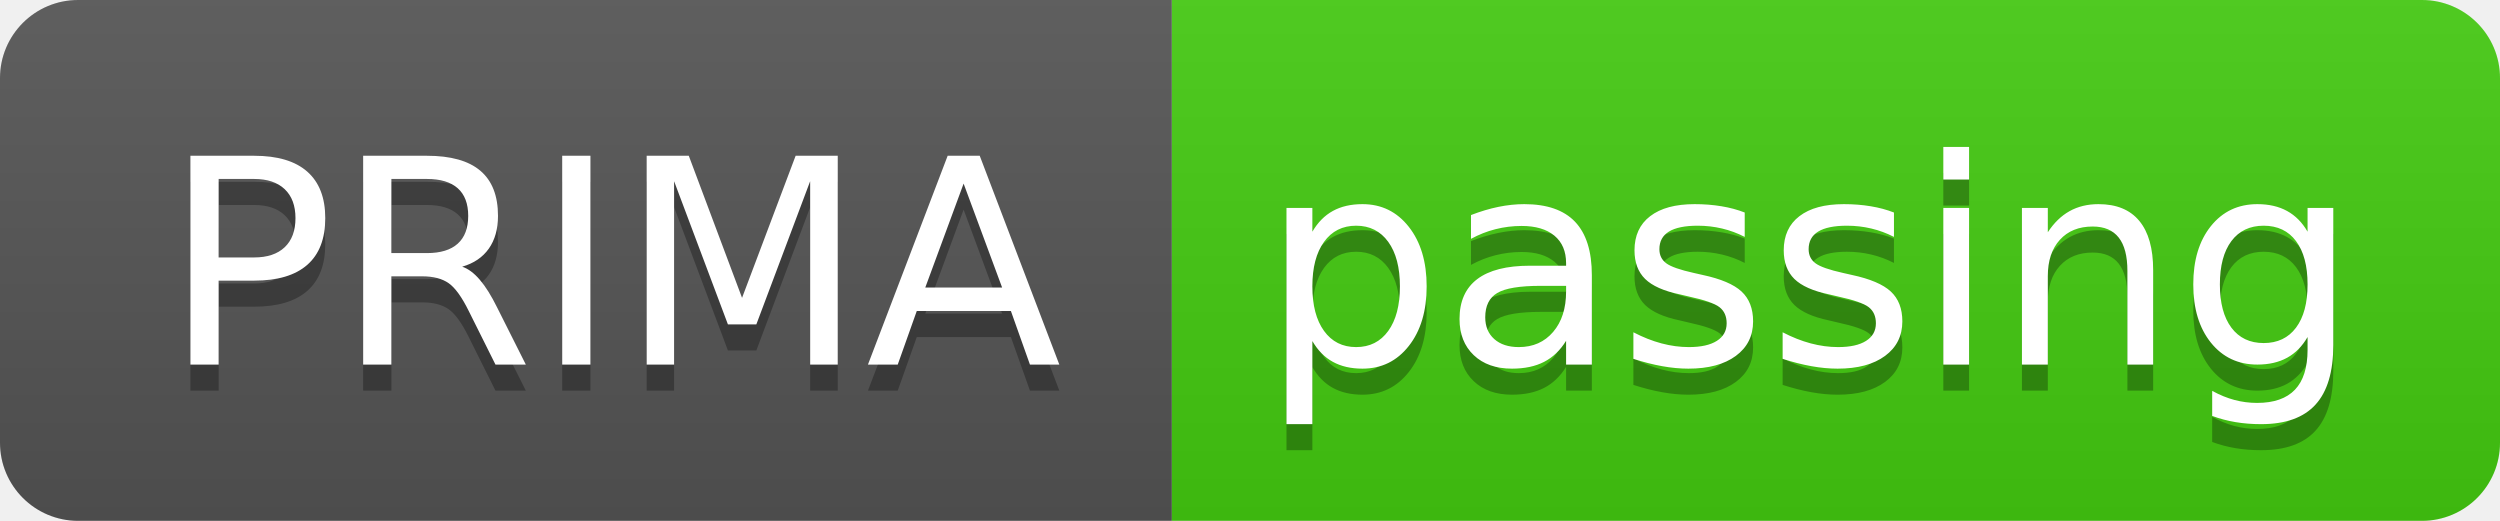
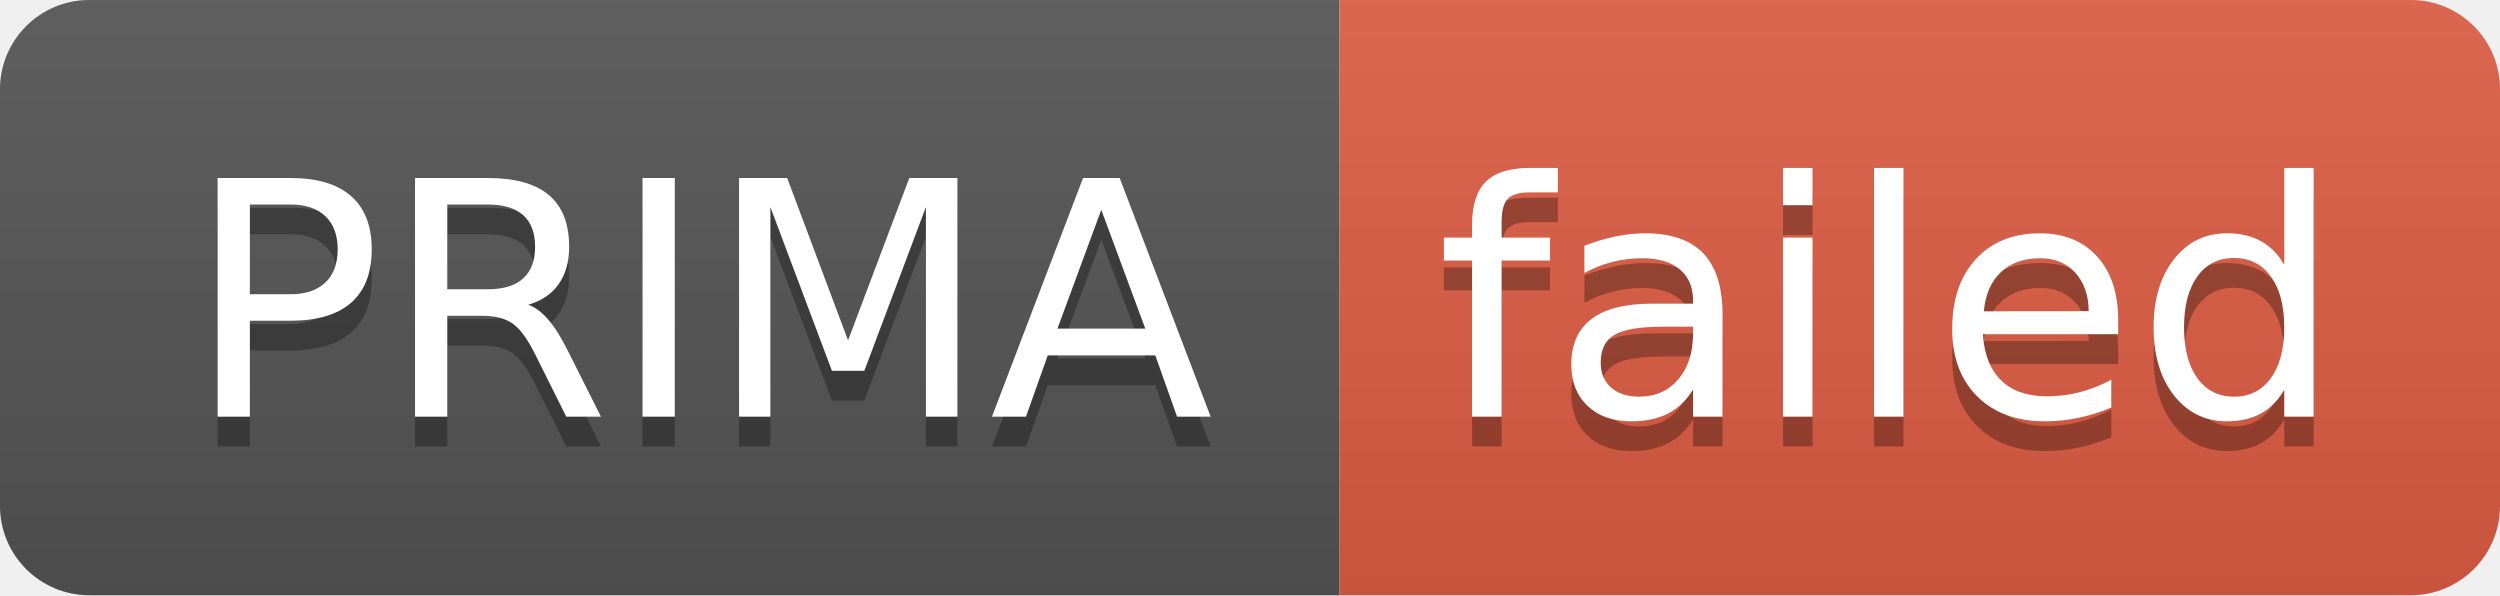
- <svg xmlns="http://www.w3.org/2000/svg" width="96" height="20" role="img" aria-label="PRIMA: passing">
+ <svg xmlns="http://www.w3.org/2000/svg" width="84" height="20" role="img" aria-label="PRIMA: failed">
  <linearGradient id="s" x2="0" y2="100%">
    <stop offset="0" stop-color="#bbb" stop-opacity=".1" />
    <stop offset="1" stop-opacity=".1" />
  </linearGradient>
  <clipPath id="r">
-     <rect width="96" height="20" rx="3" fill="#fff" />
+     <rect width="84" height="20" rx="3" fill="#fff" />
  </clipPath>
  <g clip-path="url(#r)">
    <rect width="45" height="20" fill="#555" />
-     <rect x="45" width="51" height="20" fill="#4c1" />
-     <rect width="96" height="20" fill="url(#s)" />
+     <rect x="45" width="39" height="20" fill="#e05d44" />
+     <rect width="84" height="20" fill="url(#s)" />
  </g>
  <g fill="#fff" text-anchor="middle" font-family="Verdana,Geneva,DejaVu Sans,sans-serif" text-rendering="geometricPrecision" font-size="110">
    <text aria-hidden="true" x="235" y="150" fill="#010101" fill-opacity=".3" transform="scale(.1)" textLength="350">PRIMA</text>
    <text x="235" y="140" transform="scale(.1)" fill="#fff" textLength="350">PRIMA</text>
-     <text aria-hidden="true" x="695" y="150" fill="#010101" fill-opacity=".3" transform="scale(.1)" textLength="410">passing</text>
-     <text x="695" y="140" transform="scale(.1)" fill="#fff" textLength="410">passing</text>
+     <text aria-hidden="true" x="635" y="150" fill="#010101" fill-opacity=".3" transform="scale(.1)" textLength="290">failed</text>
+     <text x="635" y="140" transform="scale(.1)" fill="#fff" textLength="290">failed</text>
  </g>
</svg>
